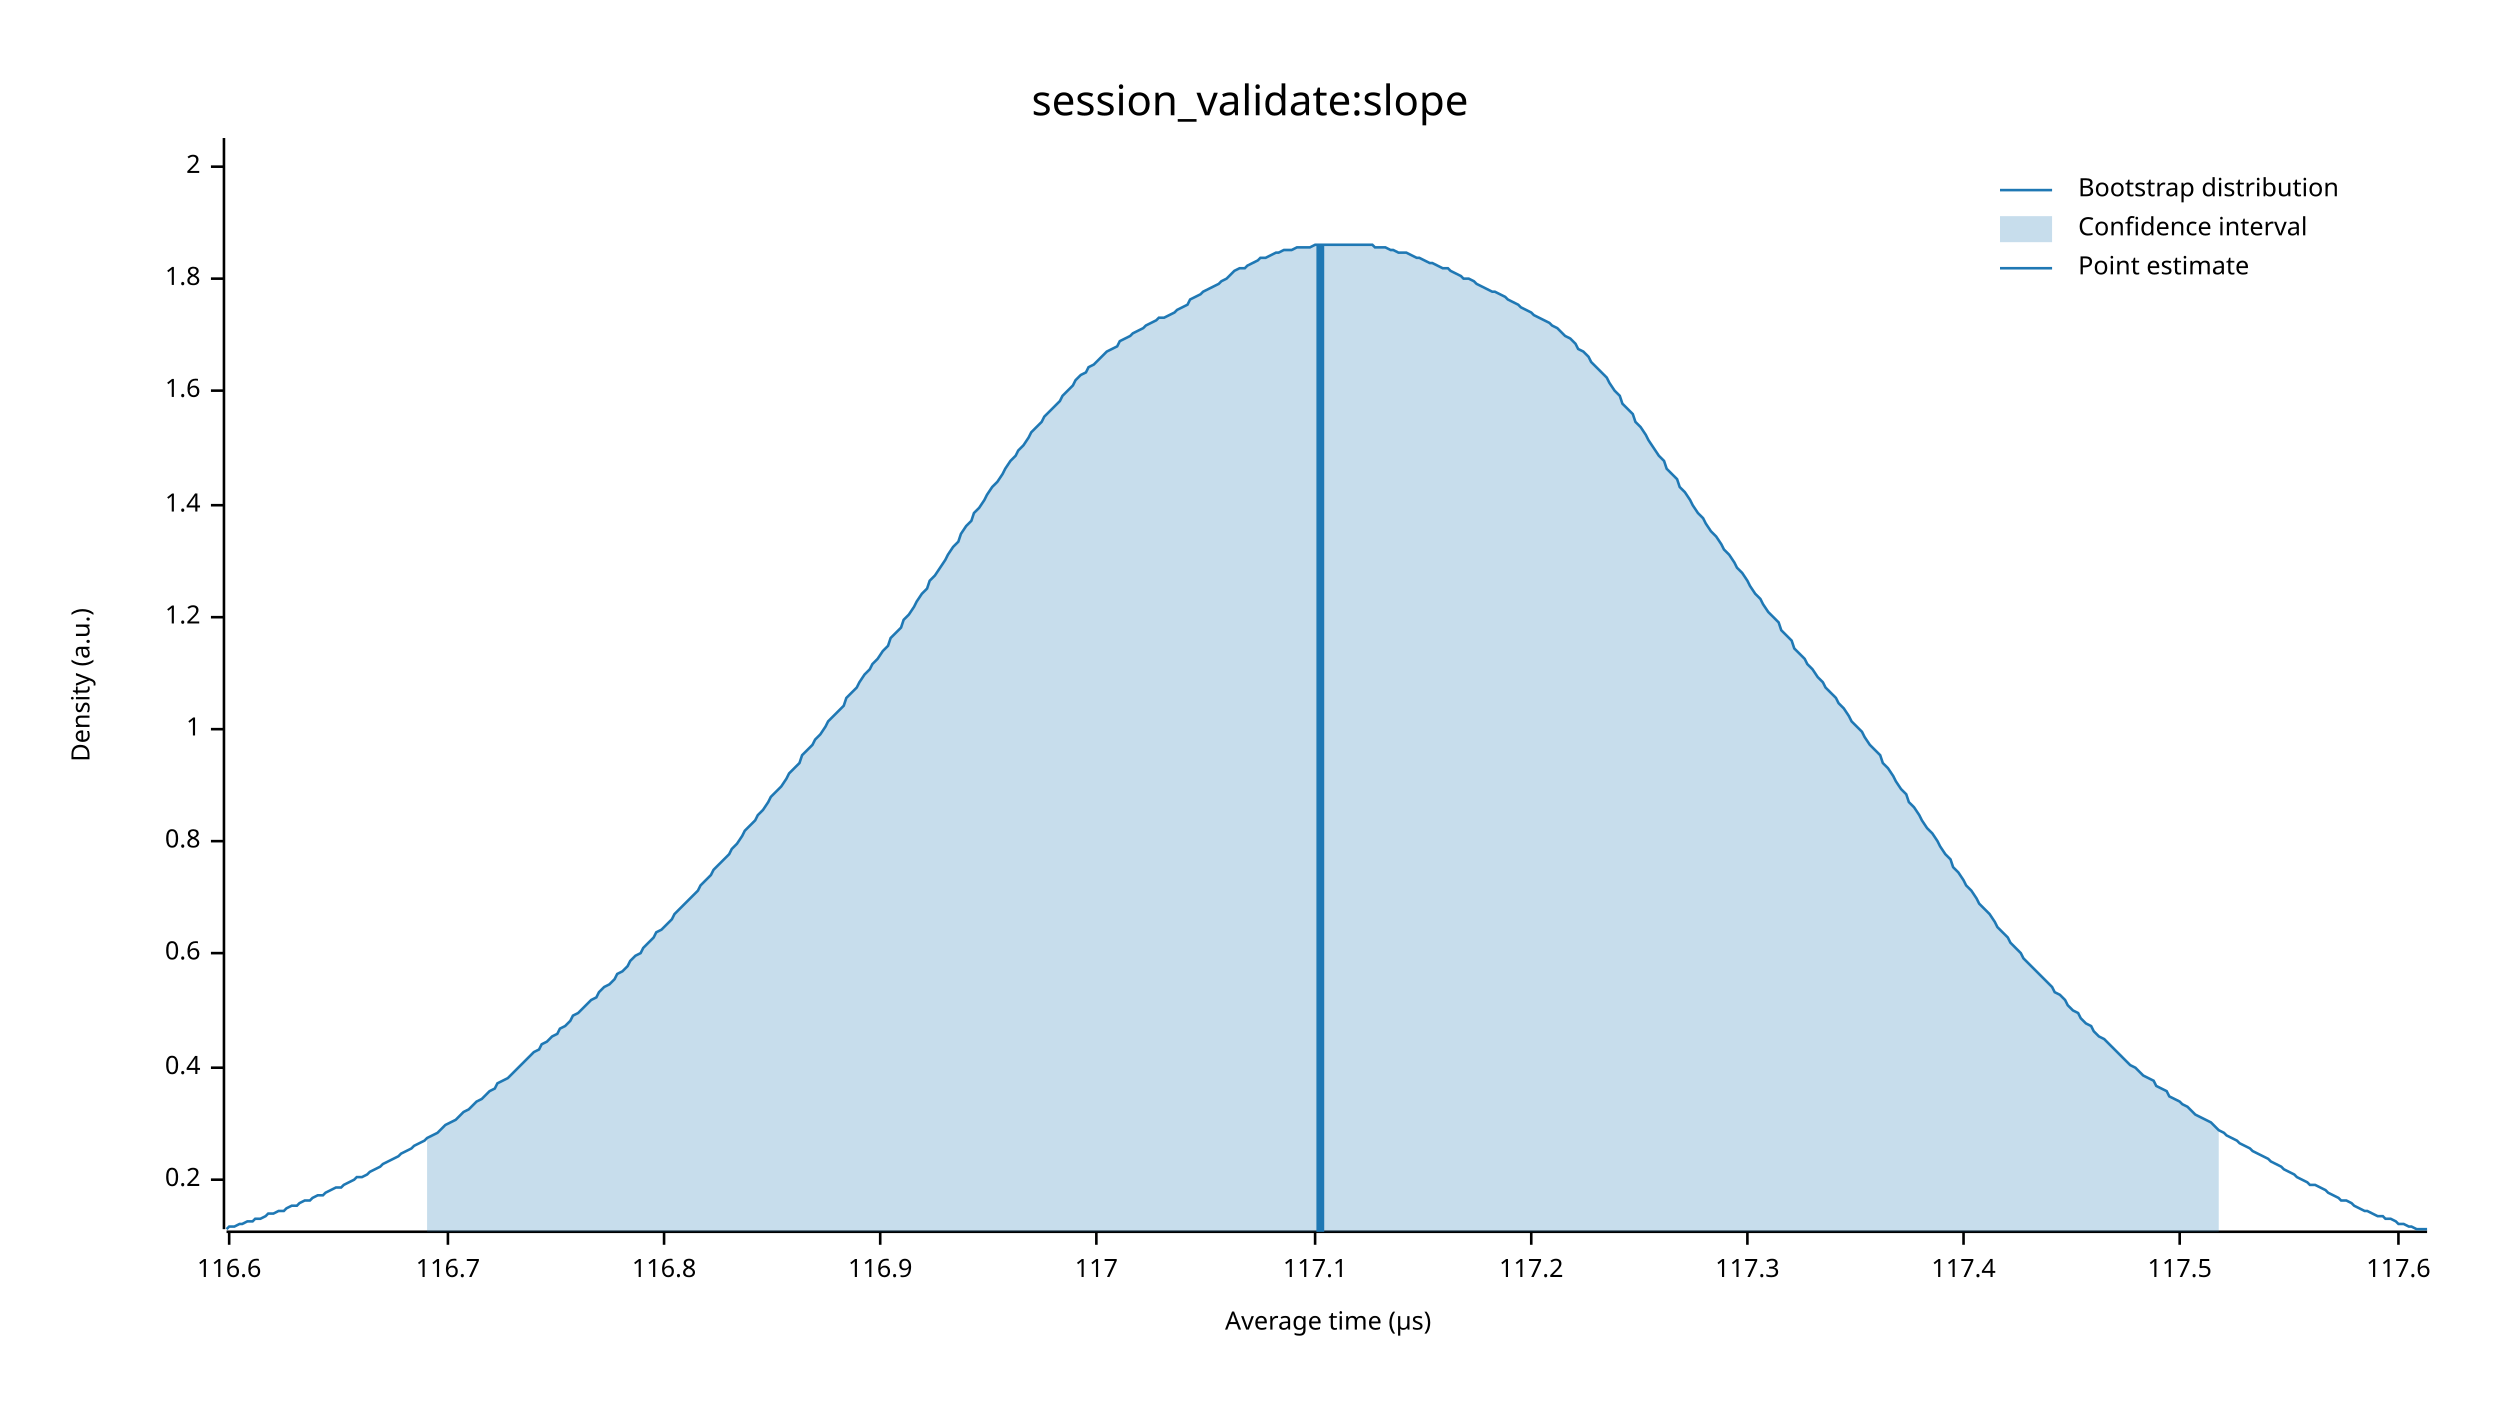
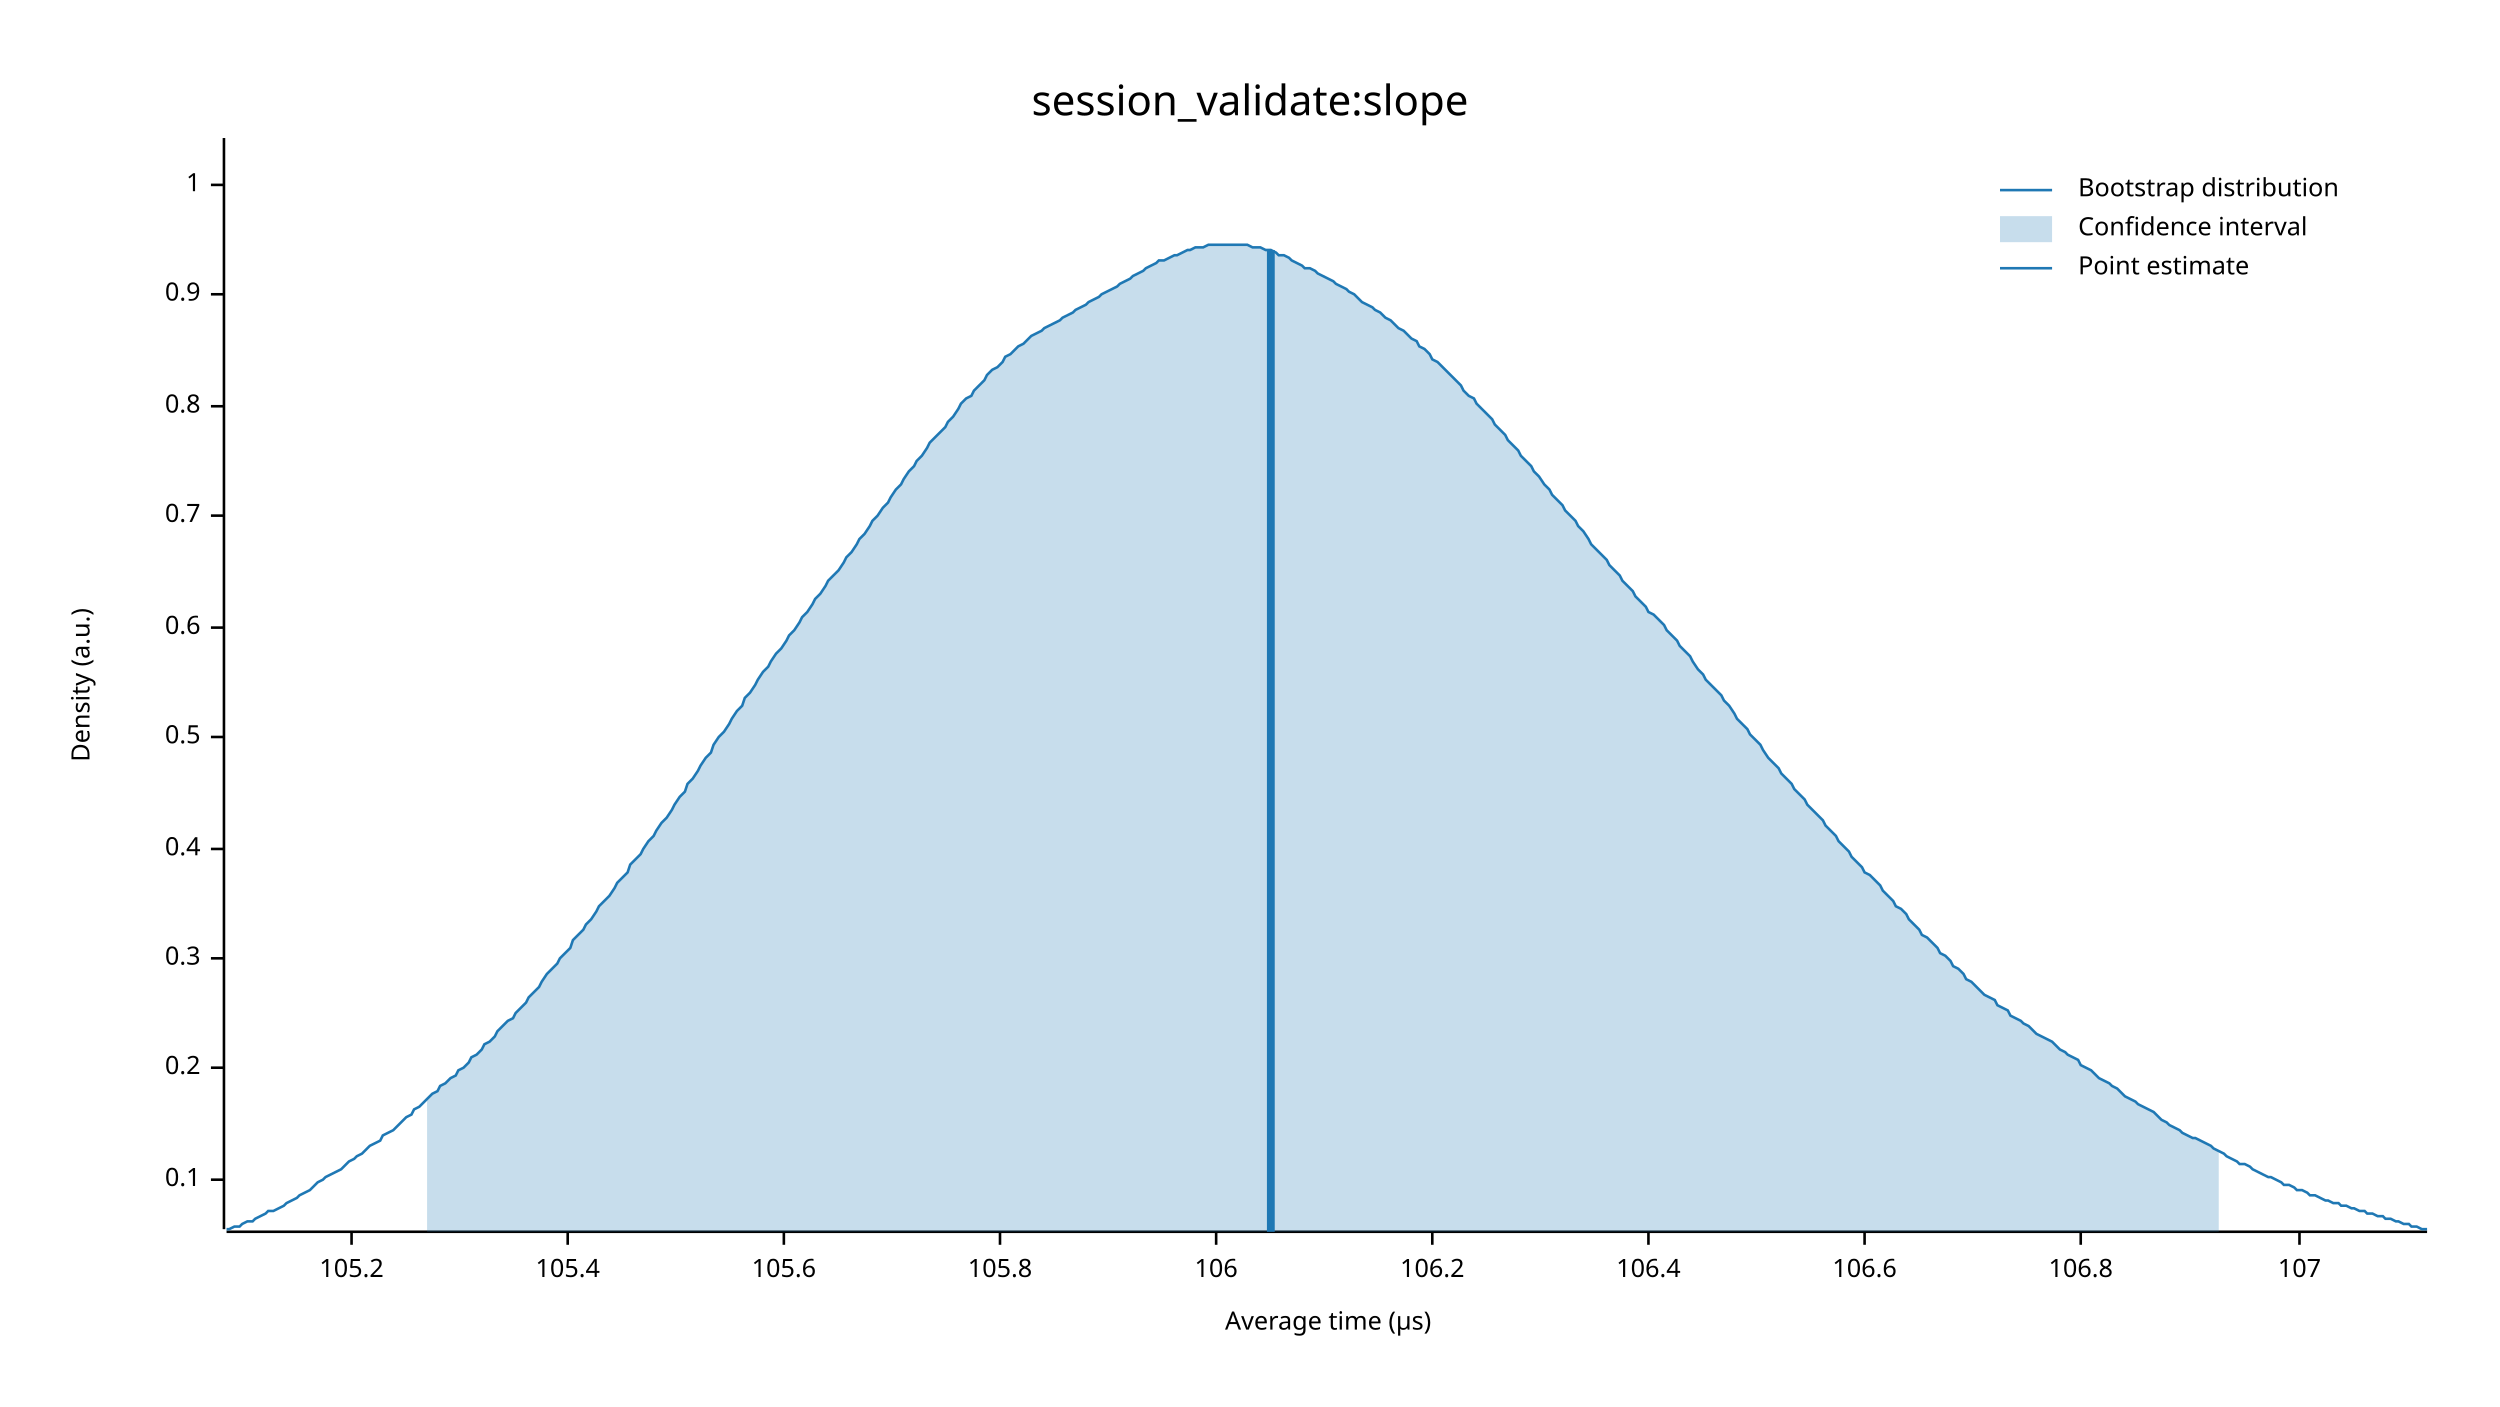
<svg xmlns="http://www.w3.org/2000/svg" width="960" height="540" viewBox="0 0 960 540">
  <text x="480" y="32" dy="0.76em" text-anchor="middle" font-family="sans-serif" font-size="16.129" opacity="1" fill="#000000">
session_validate:slope
</text>
  <text x="27" y="263" dy="0.76em" text-anchor="middle" font-family="sans-serif" font-size="9.677" opacity="1" fill="#000000" transform="rotate(270, 27, 263)">
Density (a.u.)
</text>
  <text x="510" y="513" dy="-0.5ex" text-anchor="middle" font-family="sans-serif" font-size="9.677" opacity="1" fill="#000000">
Average time (µs)
</text>
  <polyline fill="none" opacity="1" stroke="#000000" stroke-width="1" points="86,53 86,472 " />
  <text x="77" y="453" dy="0.5ex" text-anchor="end" font-family="sans-serif" font-size="9.677" opacity="1" fill="#000000">
- 0.2
+ 0.1
</text>
  <polyline fill="none" opacity="1" stroke="#000000" stroke-width="1" points="81,453 86,453 " />
  <text x="77" y="410" dy="0.5ex" text-anchor="end" font-family="sans-serif" font-size="9.677" opacity="1" fill="#000000">
+ 0.2
+ </text>
+   <polyline fill="none" opacity="1" stroke="#000000" stroke-width="1" points="81,410 86,410 " />
+   <text x="77" y="368" dy="0.5ex" text-anchor="end" font-family="sans-serif" font-size="9.677" opacity="1" fill="#000000">
+ 0.3
+ </text>
+   <polyline fill="none" opacity="1" stroke="#000000" stroke-width="1" points="81,368 86,368 " />
+   <text x="77" y="326" dy="0.5ex" text-anchor="end" font-family="sans-serif" font-size="9.677" opacity="1" fill="#000000">
0.4
</text>
-   <polyline fill="none" opacity="1" stroke="#000000" stroke-width="1" points="81,410 86,410 " />
-   <text x="77" y="366" dy="0.5ex" text-anchor="end" font-family="sans-serif" font-size="9.677" opacity="1" fill="#000000">
+   <polyline fill="none" opacity="1" stroke="#000000" stroke-width="1" points="81,326 86,326 " />
+   <text x="77" y="283" dy="0.5ex" text-anchor="end" font-family="sans-serif" font-size="9.677" opacity="1" fill="#000000">
+ 0.5
+ </text>
+   <polyline fill="none" opacity="1" stroke="#000000" stroke-width="1" points="81,283 86,283 " />
+   <text x="77" y="241" dy="0.5ex" text-anchor="end" font-family="sans-serif" font-size="9.677" opacity="1" fill="#000000">
0.6
</text>
-   <polyline fill="none" opacity="1" stroke="#000000" stroke-width="1" points="81,366 86,366 " />
-   <text x="77" y="323" dy="0.5ex" text-anchor="end" font-family="sans-serif" font-size="9.677" opacity="1" fill="#000000">
+   <polyline fill="none" opacity="1" stroke="#000000" stroke-width="1" points="81,241 86,241 " />
+   <text x="77" y="198" dy="0.5ex" text-anchor="end" font-family="sans-serif" font-size="9.677" opacity="1" fill="#000000">
+ 0.7
+ </text>
+   <polyline fill="none" opacity="1" stroke="#000000" stroke-width="1" points="81,198 86,198 " />
+   <text x="77" y="156" dy="0.5ex" text-anchor="end" font-family="sans-serif" font-size="9.677" opacity="1" fill="#000000">
0.8
</text>
-   <polyline fill="none" opacity="1" stroke="#000000" stroke-width="1" points="81,323 86,323 " />
-   <text x="77" y="280" dy="0.5ex" text-anchor="end" font-family="sans-serif" font-size="9.677" opacity="1" fill="#000000">
+   <polyline fill="none" opacity="1" stroke="#000000" stroke-width="1" points="81,156 86,156 " />
+   <text x="77" y="113" dy="0.5ex" text-anchor="end" font-family="sans-serif" font-size="9.677" opacity="1" fill="#000000">
+ 0.9
+ </text>
+   <polyline fill="none" opacity="1" stroke="#000000" stroke-width="1" points="81,113 86,113 " />
+   <text x="77" y="71" dy="0.5ex" text-anchor="end" font-family="sans-serif" font-size="9.677" opacity="1" fill="#000000">
1
</text>
-   <polyline fill="none" opacity="1" stroke="#000000" stroke-width="1" points="81,280 86,280 " />
-   <text x="77" y="237" dy="0.5ex" text-anchor="end" font-family="sans-serif" font-size="9.677" opacity="1" fill="#000000">
- 1.2
+   <polyline fill="none" opacity="1" stroke="#000000" stroke-width="1" points="81,71 86,71 " />
+   <polyline fill="none" opacity="1" stroke="#000000" stroke-width="1" points="87,473 932,473 " />
+   <text x="135" y="483" dy="0.76em" text-anchor="middle" font-family="sans-serif" font-size="9.677" opacity="1" fill="#000000">
+ 105.2
</text>
-   <polyline fill="none" opacity="1" stroke="#000000" stroke-width="1" points="81,237 86,237 " />
-   <text x="77" y="194" dy="0.5ex" text-anchor="end" font-family="sans-serif" font-size="9.677" opacity="1" fill="#000000">
- 1.4
+   <polyline fill="none" opacity="1" stroke="#000000" stroke-width="1" points="135,473 135,478 " />
+   <text x="218" y="483" dy="0.76em" text-anchor="middle" font-family="sans-serif" font-size="9.677" opacity="1" fill="#000000">
+ 105.4
</text>
-   <polyline fill="none" opacity="1" stroke="#000000" stroke-width="1" points="81,194 86,194 " />
-   <text x="77" y="150" dy="0.5ex" text-anchor="end" font-family="sans-serif" font-size="9.677" opacity="1" fill="#000000">
- 1.6
+   <polyline fill="none" opacity="1" stroke="#000000" stroke-width="1" points="218,473 218,478 " />
+   <text x="301" y="483" dy="0.76em" text-anchor="middle" font-family="sans-serif" font-size="9.677" opacity="1" fill="#000000">
+ 105.6
</text>
-   <polyline fill="none" opacity="1" stroke="#000000" stroke-width="1" points="81,150 86,150 " />
-   <text x="77" y="107" dy="0.5ex" text-anchor="end" font-family="sans-serif" font-size="9.677" opacity="1" fill="#000000">
- 1.8
+   <polyline fill="none" opacity="1" stroke="#000000" stroke-width="1" points="301,473 301,478 " />
+   <text x="384" y="483" dy="0.76em" text-anchor="middle" font-family="sans-serif" font-size="9.677" opacity="1" fill="#000000">
+ 105.8
</text>
-   <polyline fill="none" opacity="1" stroke="#000000" stroke-width="1" points="81,107 86,107 " />
-   <text x="77" y="64" dy="0.5ex" text-anchor="end" font-family="sans-serif" font-size="9.677" opacity="1" fill="#000000">
- 2
+   <polyline fill="none" opacity="1" stroke="#000000" stroke-width="1" points="384,473 384,478 " />
+   <text x="467" y="483" dy="0.76em" text-anchor="middle" font-family="sans-serif" font-size="9.677" opacity="1" fill="#000000">
+ 106
</text>
-   <polyline fill="none" opacity="1" stroke="#000000" stroke-width="1" points="81,64 86,64 " />
-   <polyline fill="none" opacity="1" stroke="#000000" stroke-width="1" points="87,473 932,473 " />
-   <text x="88" y="483" dy="0.76em" text-anchor="middle" font-family="sans-serif" font-size="9.677" opacity="1" fill="#000000">
- 116.6
+   <polyline fill="none" opacity="1" stroke="#000000" stroke-width="1" points="467,473 467,478 " />
+   <text x="550" y="483" dy="0.76em" text-anchor="middle" font-family="sans-serif" font-size="9.677" opacity="1" fill="#000000">
+ 106.2
</text>
-   <polyline fill="none" opacity="1" stroke="#000000" stroke-width="1" points="88,473 88,478 " />
-   <text x="172" y="483" dy="0.76em" text-anchor="middle" font-family="sans-serif" font-size="9.677" opacity="1" fill="#000000">
- 116.7
+   <polyline fill="none" opacity="1" stroke="#000000" stroke-width="1" points="550,473 550,478 " />
+   <text x="633" y="483" dy="0.76em" text-anchor="middle" font-family="sans-serif" font-size="9.677" opacity="1" fill="#000000">
+ 106.4
</text>
-   <polyline fill="none" opacity="1" stroke="#000000" stroke-width="1" points="172,473 172,478 " />
-   <text x="255" y="483" dy="0.76em" text-anchor="middle" font-family="sans-serif" font-size="9.677" opacity="1" fill="#000000">
- 116.8
+   <polyline fill="none" opacity="1" stroke="#000000" stroke-width="1" points="633,473 633,478 " />
+   <text x="716" y="483" dy="0.76em" text-anchor="middle" font-family="sans-serif" font-size="9.677" opacity="1" fill="#000000">
+ 106.6
</text>
-   <polyline fill="none" opacity="1" stroke="#000000" stroke-width="1" points="255,473 255,478 " />
-   <text x="338" y="483" dy="0.76em" text-anchor="middle" font-family="sans-serif" font-size="9.677" opacity="1" fill="#000000">
- 116.9
+   <polyline fill="none" opacity="1" stroke="#000000" stroke-width="1" points="716,473 716,478 " />
+   <text x="799" y="483" dy="0.76em" text-anchor="middle" font-family="sans-serif" font-size="9.677" opacity="1" fill="#000000">
+ 106.8
</text>
-   <polyline fill="none" opacity="1" stroke="#000000" stroke-width="1" points="338,473 338,478 " />
-   <text x="421" y="483" dy="0.76em" text-anchor="middle" font-family="sans-serif" font-size="9.677" opacity="1" fill="#000000">
- 117
+   <polyline fill="none" opacity="1" stroke="#000000" stroke-width="1" points="799,473 799,478 " />
+   <text x="883" y="483" dy="0.76em" text-anchor="middle" font-family="sans-serif" font-size="9.677" opacity="1" fill="#000000">
+ 107
</text>
-   <polyline fill="none" opacity="1" stroke="#000000" stroke-width="1" points="421,473 421,478 " />
-   <text x="505" y="483" dy="0.76em" text-anchor="middle" font-family="sans-serif" font-size="9.677" opacity="1" fill="#000000">
- 117.1
- </text>
-   <polyline fill="none" opacity="1" stroke="#000000" stroke-width="1" points="505,473 505,478 " />
-   <text x="588" y="483" dy="0.76em" text-anchor="middle" font-family="sans-serif" font-size="9.677" opacity="1" fill="#000000">
- 117.2
- </text>
-   <polyline fill="none" opacity="1" stroke="#000000" stroke-width="1" points="588,473 588,478 " />
-   <text x="671" y="483" dy="0.76em" text-anchor="middle" font-family="sans-serif" font-size="9.677" opacity="1" fill="#000000">
- 117.3
- </text>
-   <polyline fill="none" opacity="1" stroke="#000000" stroke-width="1" points="671,473 671,478 " />
-   <text x="754" y="483" dy="0.76em" text-anchor="middle" font-family="sans-serif" font-size="9.677" opacity="1" fill="#000000">
- 117.4
- </text>
-   <polyline fill="none" opacity="1" stroke="#000000" stroke-width="1" points="754,473 754,478 " />
-   <text x="837" y="483" dy="0.76em" text-anchor="middle" font-family="sans-serif" font-size="9.677" opacity="1" fill="#000000">
- 117.5
- </text>
-   <polyline fill="none" opacity="1" stroke="#000000" stroke-width="1" points="837,473 837,478 " />
-   <text x="921" y="483" dy="0.76em" text-anchor="middle" font-family="sans-serif" font-size="9.677" opacity="1" fill="#000000">
- 117.6
- </text>
-   <polyline fill="none" opacity="1" stroke="#000000" stroke-width="1" points="921,473 921,478 " />
-   <polyline fill="none" opacity="1" stroke="#1F78B4" stroke-width="1" points="87,472 88,471 90,471 92,470 93,470 95,469 97,469 98,468 100,468 102,467 103,466 105,466 107,465 109,465 110,464 112,463 114,463 115,462 117,461 119,461 120,460 122,459 124,459 125,458 127,457 129,456 131,456 132,455 134,454 136,453 137,452 139,452 141,451 142,450 144,449 146,448 147,447 149,446 151,445 153,444 154,443 156,442 158,441 159,440 161,439 163,438 164,437 166,436 168,435 169,434 171,432 173,431 175,430 176,429 178,427 180,426 181,425 183,423 185,422 186,421 188,419 190,418 191,416 193,415 195,414 197,412 198,411 200,409 202,407 203,406 205,404 207,403 208,401 210,400 212,398 214,397 215,395 217,394 219,392 220,390 222,389 224,387 225,386 227,384 229,383 230,381 232,379 234,378 236,376 237,374 239,373 241,371 242,369 244,367 246,366 247,364 249,362 251,360 252,358 254,357 256,355 258,353 259,351 261,349 263,347 264,346 266,344 268,342 269,340 271,338 273,336 274,334 276,332 278,330 280,328 281,326 283,324 285,321 286,319 288,317 290,315 291,313 293,311 295,308 296,306 298,304 300,302 302,299 303,297 305,295 307,293 308,290 310,288 312,286 313,284 315,282 317,279 318,277 320,275 322,273 324,271 325,268 327,266 329,264 330,262 332,259 334,257 335,255 337,253 339,250 341,248 342,245 344,243 346,241 347,238 349,236 351,233 352,231 354,228 356,226 357,223 359,221 361,218 363,215 364,213 366,210 368,208 369,205 371,202 373,200 374,197 376,195 378,192 379,190 381,187 383,185 385,182 386,180 388,177 390,175 391,173 393,171 395,168 396,166 398,164 400,162 401,160 403,158 405,156 407,154 408,152 410,150 412,148 413,146 415,144 417,143 418,141 420,140 422,138 423,137 425,135 427,134 429,133 430,131 432,130 434,129 435,128 437,127 439,126 440,125 442,124 444,123 445,122 447,122 449,121 451,120 452,119 454,118 456,117 457,115 459,114 461,113 462,112 464,111 466,110 468,109 469,108 471,107 473,105 474,104 476,103 478,103 479,102 481,101 483,100 484,99 486,99 488,98 490,97 491,97 493,96 495,96 496,96 498,95 500,95 501,95 503,95 505,94 506,94 508,94 510,94 512,94 513,94 515,94 517,94 518,94 520,94 522,94 523,94 525,94 527,94 528,95 530,95 532,95 534,96 535,96 537,97 539,97 540,97 542,98 544,99 545,99 547,100 549,101 550,101 552,102 554,103 556,103 557,104 559,105 561,106 562,107 564,107 566,108 567,109 569,110 571,111 573,112 574,112 576,113 578,114 579,115 581,116 583,117 584,118 586,119 588,120 589,121 591,122 593,123 595,124 596,125 598,126 600,128 601,129 603,130 605,132 606,134 608,135 610,137 611,139 613,141 615,143 617,145 618,147 620,150 622,152 623,155 625,157 627,159 628,162 630,164 632,167 633,169 635,172 637,175 639,177 640,180 642,182 644,184 645,187 647,189 649,192 650,194 652,197 654,199 655,201 657,204 659,206 661,209 662,211 664,213 666,216 667,218 669,220 671,223 672,225 674,228 676,230 677,232 679,235 681,237 683,239 684,242 686,244 688,246 689,249 691,251 693,253 694,255 696,257 698,260 700,262 701,264 703,266 705,268 706,270 708,272 710,275 711,277 713,279 715,281 716,283 718,286 720,288 722,290 723,293 725,295 727,298 728,300 730,303 732,305 733,308 735,310 737,313 738,315 740,318 742,320 744,323 745,325 747,328 749,330 750,333 752,335 754,338 755,340 757,342 759,345 760,347 762,349 764,351 766,354 767,356 769,358 771,360 772,362 774,364 776,366 777,368 779,370 781,372 782,373 784,375 786,377 788,379 789,381 791,382 793,384 794,386 796,388 798,389 799,391 801,393 803,394 804,396 806,398 808,399 810,401 811,402 813,404 815,406 816,407 818,409 820,410 821,411 823,413 825,414 827,415 828,417 830,418 832,419 833,421 835,422 837,423 838,424 840,425 842,427 843,428 845,429 847,430 849,431 850,432 852,434 854,435 855,436 857,437 859,438 860,439 862,440 864,441 865,442 867,443 869,444 871,445 872,446 874,447 876,448 877,449 879,450 881,451 882,452 884,453 886,454 887,455 889,455 891,456 893,457 894,458 896,459 898,460 899,461 901,461 903,462 904,463 906,464 908,465 909,465 911,466 913,467 915,467 916,468 918,468 920,469 921,470 923,470 925,471 926,471 928,472 930,472 932,472 " />
-   <polygon opacity="0.25" fill="#1F78B4" points="164,437 166,436 168,435 169,434 171,432 173,431 175,430 176,429 178,427 180,426 181,425 183,423 185,422 186,421 188,419 190,418 191,416 193,415 195,414 197,412 198,411 200,409 202,407 203,406 205,404 207,403 208,401 210,400 212,398 214,397 215,395 217,394 219,392 220,390 222,389 224,387 225,386 227,384 229,383 230,381 232,379 234,378 236,376 237,374 239,373 241,371 242,369 244,367 246,366 247,364 249,362 251,360 252,358 254,357 256,355 258,353 259,351 261,349 263,347 264,346 266,344 268,342 269,340 271,338 273,336 274,334 276,332 278,330 280,328 281,326 283,324 285,321 286,319 288,317 290,315 291,313 293,311 295,308 296,306 298,304 300,302 302,299 303,297 305,295 307,293 308,290 310,288 312,286 313,284 315,282 317,279 318,277 320,275 322,273 324,271 325,268 327,266 329,264 330,262 332,259 334,257 335,255 337,253 339,250 341,248 342,245 344,243 346,241 347,238 349,236 351,233 352,231 354,228 356,226 357,223 359,221 361,218 363,215 364,213 366,210 368,208 369,205 371,202 373,200 374,197 376,195 378,192 379,190 381,187 383,185 385,182 386,180 388,177 390,175 391,173 393,171 395,168 396,166 398,164 400,162 401,160 403,158 405,156 407,154 408,152 410,150 412,148 413,146 415,144 417,143 418,141 420,140 422,138 423,137 425,135 427,134 429,133 430,131 432,130 434,129 435,128 437,127 439,126 440,125 442,124 444,123 445,122 447,122 449,121 451,120 452,119 454,118 456,117 457,115 459,114 461,113 462,112 464,111 466,110 468,109 469,108 471,107 473,105 474,104 476,103 478,103 479,102 481,101 483,100 484,99 486,99 488,98 490,97 491,97 493,96 495,96 496,96 498,95 500,95 501,95 503,95 505,94 506,94 508,94 510,94 512,94 513,94 515,94 517,94 518,94 520,94 522,94 523,94 525,94 527,94 528,95 530,95 532,95 534,96 535,96 537,97 539,97 540,97 542,98 544,99 545,99 547,100 549,101 550,101 552,102 554,103 556,103 557,104 559,105 561,106 562,107 564,107 566,108 567,109 569,110 571,111 573,112 574,112 576,113 578,114 579,115 581,116 583,117 584,118 586,119 588,120 589,121 591,122 593,123 595,124 596,125 598,126 600,128 601,129 603,130 605,132 606,134 608,135 610,137 611,139 613,141 615,143 617,145 618,147 620,150 622,152 623,155 625,157 627,159 628,162 630,164 632,167 633,169 635,172 637,175 639,177 640,180 642,182 644,184 645,187 647,189 649,192 650,194 652,197 654,199 655,201 657,204 659,206 661,209 662,211 664,213 666,216 667,218 669,220 671,223 672,225 674,228 676,230 677,232 679,235 681,237 683,239 684,242 686,244 688,246 689,249 691,251 693,253 694,255 696,257 698,260 700,262 701,264 703,266 705,268 706,270 708,272 710,275 711,277 713,279 715,281 716,283 718,286 720,288 722,290 723,293 725,295 727,298 728,300 730,303 732,305 733,308 735,310 737,313 738,315 740,318 742,320 744,323 745,325 747,328 749,330 750,333 752,335 754,338 755,340 757,342 759,345 760,347 762,349 764,351 766,354 767,356 769,358 771,360 772,362 774,364 776,366 777,368 779,370 781,372 782,373 784,375 786,377 788,379 789,381 791,382 793,384 794,386 796,388 798,389 799,391 801,393 803,394 804,396 806,398 808,399 810,401 811,402 813,404 815,406 816,407 818,409 820,410 821,411 823,413 825,414 827,415 828,417 830,418 832,419 833,421 835,422 837,423 838,424 840,425 842,427 843,428 845,429 847,430 849,431 850,432 852,434 852,473 164,473 " />
-   <polyline fill="none" opacity="1" stroke="#1F78B4" stroke-width="3" points="507,473 507,94 " />
+   <polyline fill="none" opacity="1" stroke="#000000" stroke-width="1" points="883,473 883,478 " />
+   <polyline fill="none" opacity="1" stroke="#1F78B4" stroke-width="1" points="87,472 88,472 90,471 92,471 93,470 95,469 97,469 98,468 100,467 102,466 103,465 105,465 107,464 109,463 110,462 112,461 114,460 115,459 117,458 119,457 120,456 122,454 124,453 125,452 127,451 129,450 131,449 132,448 134,446 136,445 137,444 139,443 141,441 142,440 144,439 146,438 147,436 149,435 151,434 153,432 154,431 156,429 158,428 159,426 161,425 163,423 164,422 166,420 168,419 169,417 171,416 173,414 175,413 176,411 178,410 180,408 181,406 183,405 185,403 186,401 188,400 190,398 191,396 193,394 195,392 197,391 198,389 200,387 202,385 203,383 205,381 207,379 208,377 210,374 212,372 214,370 215,368 217,366 219,364 220,361 222,359 224,357 225,355 227,353 229,350 230,348 232,346 234,344 236,341 237,339 239,337 241,335 242,332 244,330 246,328 247,326 249,323 251,321 252,319 254,316 256,314 258,311 259,309 261,306 263,304 264,301 266,299 268,296 269,294 271,291 273,289 274,286 276,283 278,281 280,278 281,276 283,273 285,271 286,268 288,266 290,263 291,261 293,258 295,256 296,254 298,251 300,249 302,246 303,244 305,242 307,239 308,237 310,235 312,232 313,230 315,228 317,225 318,223 320,221 322,219 324,216 325,214 327,212 329,209 330,207 332,205 334,202 335,200 337,198 339,195 341,193 342,191 344,188 346,186 347,184 349,181 351,179 352,177 354,175 356,172 357,170 359,168 361,166 363,164 364,162 366,160 368,157 369,155 371,153 373,152 374,150 376,148 378,146 379,144 381,142 383,141 385,139 386,137 388,136 390,134 391,133 393,132 395,130 396,129 398,128 400,127 401,126 403,125 405,124 407,123 408,122 410,121 412,120 413,119 415,118 417,117 418,116 420,115 422,114 423,113 425,112 427,111 429,110 430,109 432,108 434,107 435,106 437,105 439,104 440,103 442,102 444,101 445,100 447,100 449,99 451,98 452,98 454,97 456,96 457,96 459,95 461,95 462,95 464,94 466,94 468,94 469,94 471,94 473,94 474,94 476,94 478,94 479,94 481,95 483,95 484,95 486,96 488,96 490,97 491,98 493,98 495,99 496,100 498,101 500,102 501,103 503,103 505,104 506,105 508,106 510,107 512,108 513,109 515,110 517,111 518,112 520,113 522,115 523,116 525,117 527,118 528,119 530,120 532,122 534,123 535,124 537,126 539,127 540,128 542,130 544,131 545,133 547,134 549,136 550,138 552,139 554,141 556,143 557,144 559,146 561,148 562,150 564,152 566,153 567,155 569,157 571,159 573,161 574,163 576,165 578,167 579,169 581,171 583,173 584,175 586,177 588,179 589,181 591,183 593,186 595,188 596,190 598,192 600,194 601,196 603,198 605,200 606,202 608,204 610,207 611,209 613,211 615,213 617,215 618,217 620,219 622,221 623,223 625,225 627,227 628,229 630,231 632,233 633,235 635,236 637,238 639,240 640,242 642,244 644,246 645,248 647,250 649,252 650,254 652,257 654,259 655,261 657,263 659,265 661,267 662,269 664,271 666,274 667,276 669,278 671,280 672,282 674,284 676,286 677,288 679,291 681,293 683,295 684,297 686,299 688,301 689,303 691,305 693,307 694,309 696,311 698,313 700,315 701,317 703,319 705,321 706,323 708,325 710,327 711,329 713,331 715,333 716,335 718,336 720,338 722,340 723,342 725,344 727,346 728,348 730,349 732,351 733,353 735,355 737,357 738,359 740,360 742,362 744,364 745,366 747,367 749,369 750,371 752,372 754,374 755,376 757,377 759,379 760,380 762,382 764,383 766,384 767,386 769,387 771,388 772,390 774,391 776,392 777,393 779,394 781,396 782,397 784,398 786,399 788,400 789,401 791,403 793,404 794,405 796,406 798,407 799,409 801,410 803,411 804,412 806,414 808,415 810,416 811,417 813,418 815,420 816,421 818,422 820,423 821,424 823,425 825,426 827,427 828,428 830,430 832,431 833,432 835,433 837,434 838,435 840,436 842,437 843,437 845,438 847,439 849,440 850,441 852,442 854,443 855,444 857,445 859,446 860,447 862,447 864,448 865,449 867,450 869,451 871,452 872,452 874,453 876,454 877,455 879,455 881,456 882,457 884,457 886,458 887,459 889,459 891,460 893,461 894,461 896,462 898,462 899,463 901,463 903,464 904,464 906,465 908,465 909,466 911,466 913,467 915,467 916,468 918,468 920,469 921,469 923,470 925,470 926,471 928,471 930,472 932,472 " />
+   <polygon opacity="0.25" fill="#1F78B4" points="164,422 166,420 168,419 169,417 171,416 173,414 175,413 176,411 178,410 180,408 181,406 183,405 185,403 186,401 188,400 190,398 191,396 193,394 195,392 197,391 198,389 200,387 202,385 203,383 205,381 207,379 208,377 210,374 212,372 214,370 215,368 217,366 219,364 220,361 222,359 224,357 225,355 227,353 229,350 230,348 232,346 234,344 236,341 237,339 239,337 241,335 242,332 244,330 246,328 247,326 249,323 251,321 252,319 254,316 256,314 258,311 259,309 261,306 263,304 264,301 266,299 268,296 269,294 271,291 273,289 274,286 276,283 278,281 280,278 281,276 283,273 285,271 286,268 288,266 290,263 291,261 293,258 295,256 296,254 298,251 300,249 302,246 303,244 305,242 307,239 308,237 310,235 312,232 313,230 315,228 317,225 318,223 320,221 322,219 324,216 325,214 327,212 329,209 330,207 332,205 334,202 335,200 337,198 339,195 341,193 342,191 344,188 346,186 347,184 349,181 351,179 352,177 354,175 356,172 357,170 359,168 361,166 363,164 364,162 366,160 368,157 369,155 371,153 373,152 374,150 376,148 378,146 379,144 381,142 383,141 385,139 386,137 388,136 390,134 391,133 393,132 395,130 396,129 398,128 400,127 401,126 403,125 405,124 407,123 408,122 410,121 412,120 413,119 415,118 417,117 418,116 420,115 422,114 423,113 425,112 427,111 429,110 430,109 432,108 434,107 435,106 437,105 439,104 440,103 442,102 444,101 445,100 447,100 449,99 451,98 452,98 454,97 456,96 457,96 459,95 461,95 462,95 464,94 466,94 468,94 469,94 471,94 473,94 474,94 476,94 478,94 479,94 481,95 483,95 484,95 486,96 488,96 490,97 491,98 493,98 495,99 496,100 498,101 500,102 501,103 503,103 505,104 506,105 508,106 510,107 512,108 513,109 515,110 517,111 518,112 520,113 522,115 523,116 525,117 527,118 528,119 530,120 532,122 534,123 535,124 537,126 539,127 540,128 542,130 544,131 545,133 547,134 549,136 550,138 552,139 554,141 556,143 557,144 559,146 561,148 562,150 564,152 566,153 567,155 569,157 571,159 573,161 574,163 576,165 578,167 579,169 581,171 583,173 584,175 586,177 588,179 589,181 591,183 593,186 595,188 596,190 598,192 600,194 601,196 603,198 605,200 606,202 608,204 610,207 611,209 613,211 615,213 617,215 618,217 620,219 622,221 623,223 625,225 627,227 628,229 630,231 632,233 633,235 635,236 637,238 639,240 640,242 642,244 644,246 645,248 647,250 649,252 650,254 652,257 654,259 655,261 657,263 659,265 661,267 662,269 664,271 666,274 667,276 669,278 671,280 672,282 674,284 676,286 677,288 679,291 681,293 683,295 684,297 686,299 688,301 689,303 691,305 693,307 694,309 696,311 698,313 700,315 701,317 703,319 705,321 706,323 708,325 710,327 711,329 713,331 715,333 716,335 718,336 720,338 722,340 723,342 725,344 727,346 728,348 730,349 732,351 733,353 735,355 737,357 738,359 740,360 742,362 744,364 745,366 747,367 749,369 750,371 752,372 754,374 755,376 757,377 759,379 760,380 762,382 764,383 766,384 767,386 769,387 771,388 772,390 774,391 776,392 777,393 779,394 781,396 782,397 784,398 786,399 788,400 789,401 791,403 793,404 794,405 796,406 798,407 799,409 801,410 803,411 804,412 806,414 808,415 810,416 811,417 813,418 815,420 816,421 818,422 820,423 821,424 823,425 825,426 827,427 828,428 830,430 832,431 833,432 835,433 837,434 838,435 840,436 842,437 843,437 845,438 847,439 849,440 850,441 852,442 852,473 164,473 " />
+   <polyline fill="none" opacity="1" stroke="#1F78B4" stroke-width="3" points="488,473 488,96 " />
  <text x="798" y="68" dy="0.76em" text-anchor="start" font-family="sans-serif" font-size="9.677" opacity="1" fill="#000000">
Bootstrap distribution
</text>
  <text x="798" y="83" dy="0.76em" text-anchor="start" font-family="sans-serif" font-size="9.677" opacity="1" fill="#000000">
Confidence interval
</text>
  <text x="798" y="98" dy="0.76em" text-anchor="start" font-family="sans-serif" font-size="9.677" opacity="1" fill="#000000">
Point estimate
</text>
  <polyline fill="none" opacity="1" stroke="#1F78B4" stroke-width="1" points="768,73 788,73 " />
  <rect x="768" y="83" width="20" height="10" opacity="0.25" fill="#1F78B4" stroke="none" />
  <polyline fill="none" opacity="1" stroke="#1F78B4" stroke-width="1" points="768,103 788,103 " />
</svg>
